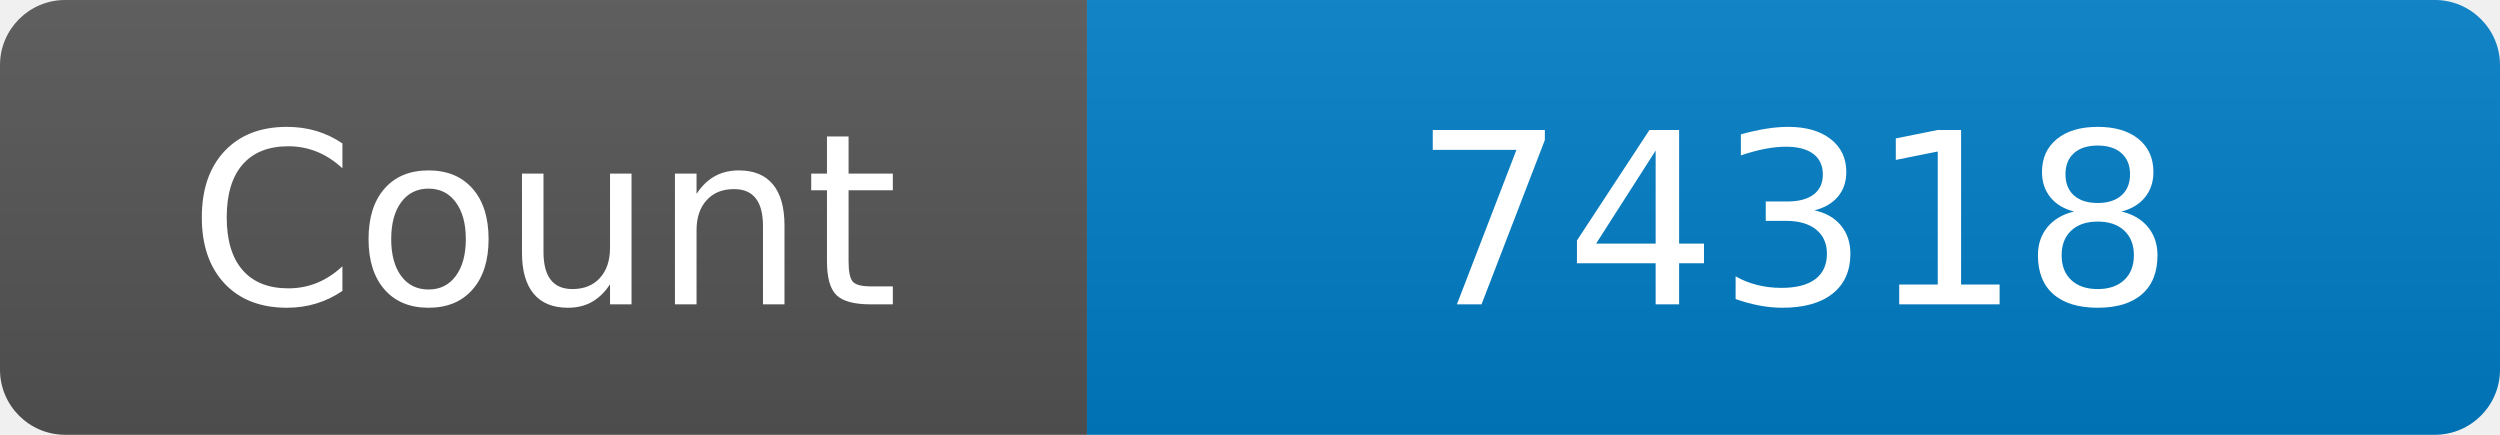
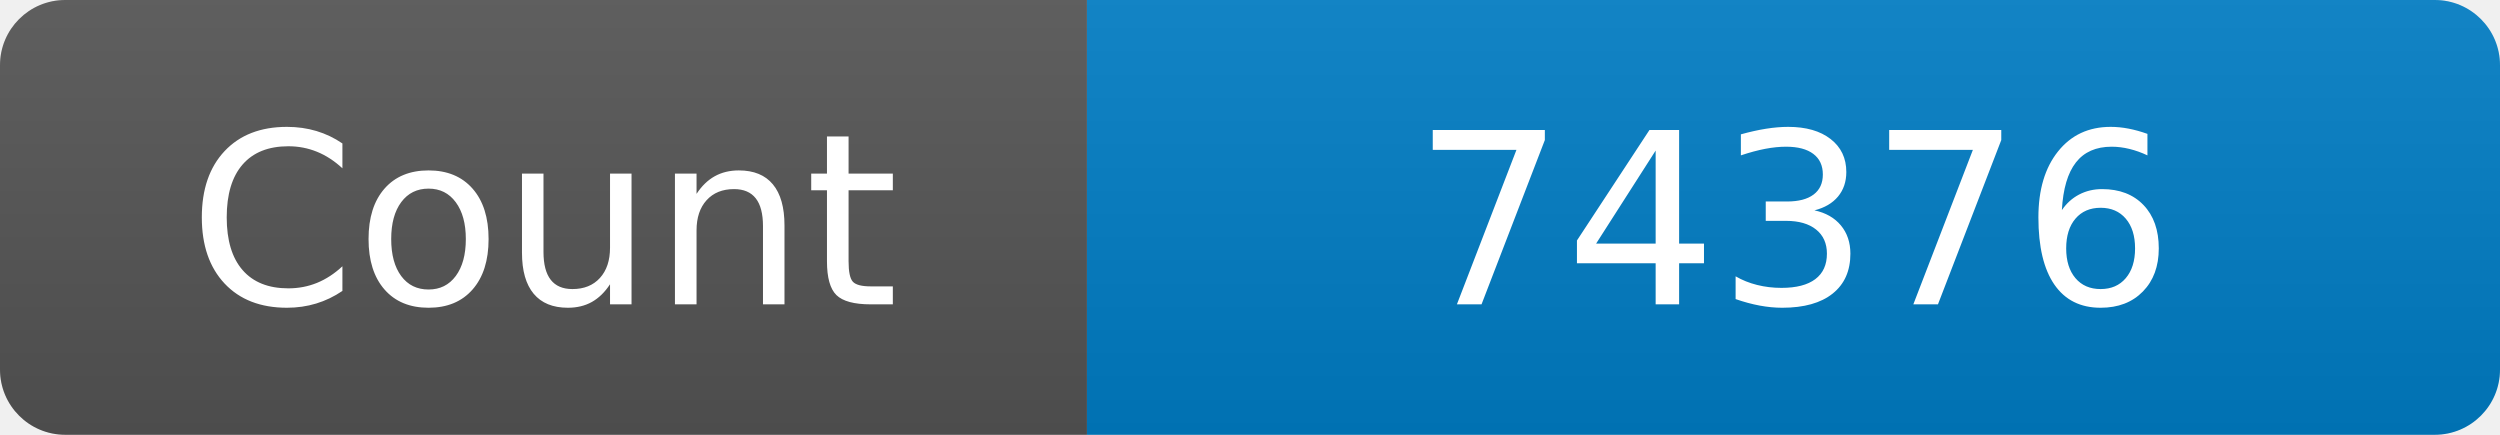
<svg xmlns="http://www.w3.org/2000/svg" width="115" height="20" role="img" aria-label="Maintained?: yes">
  <linearGradient id="s" x2="0" y2="100%">
    <stop offset="0" stop-color="#bbb" stop-opacity=".1" />
    <stop offset="1" stop-opacity=".1" />
  </linearGradient>
  <clipPath id="r">
    <rect width="115" height="20" rx="3" fill="#fff" />
  </clipPath>
  <g clip-path="url(#r)">
    <rect width="50" height="20" fill="#555" />
    <rect x="50" width="160" height="20" fill="#007ec6" />
    <rect width="115" height="20" fill="url(#s)" />
  </g>
  <g fill="#fff" text-anchor="middle" font-family="Verdana,Geneva,DejaVu Sans,sans-serif" font-size="110">
    <text x="250" y="140" transform="scale(.1)" fill="#fff">Count</text>
-     <text x="825" y="140" transform="scale(.1)" fill="#fff">74318</text>
+     <text x="825" y="140" transform="scale(.1)" fill="#fff">74376</text>
  </g>
</svg>
